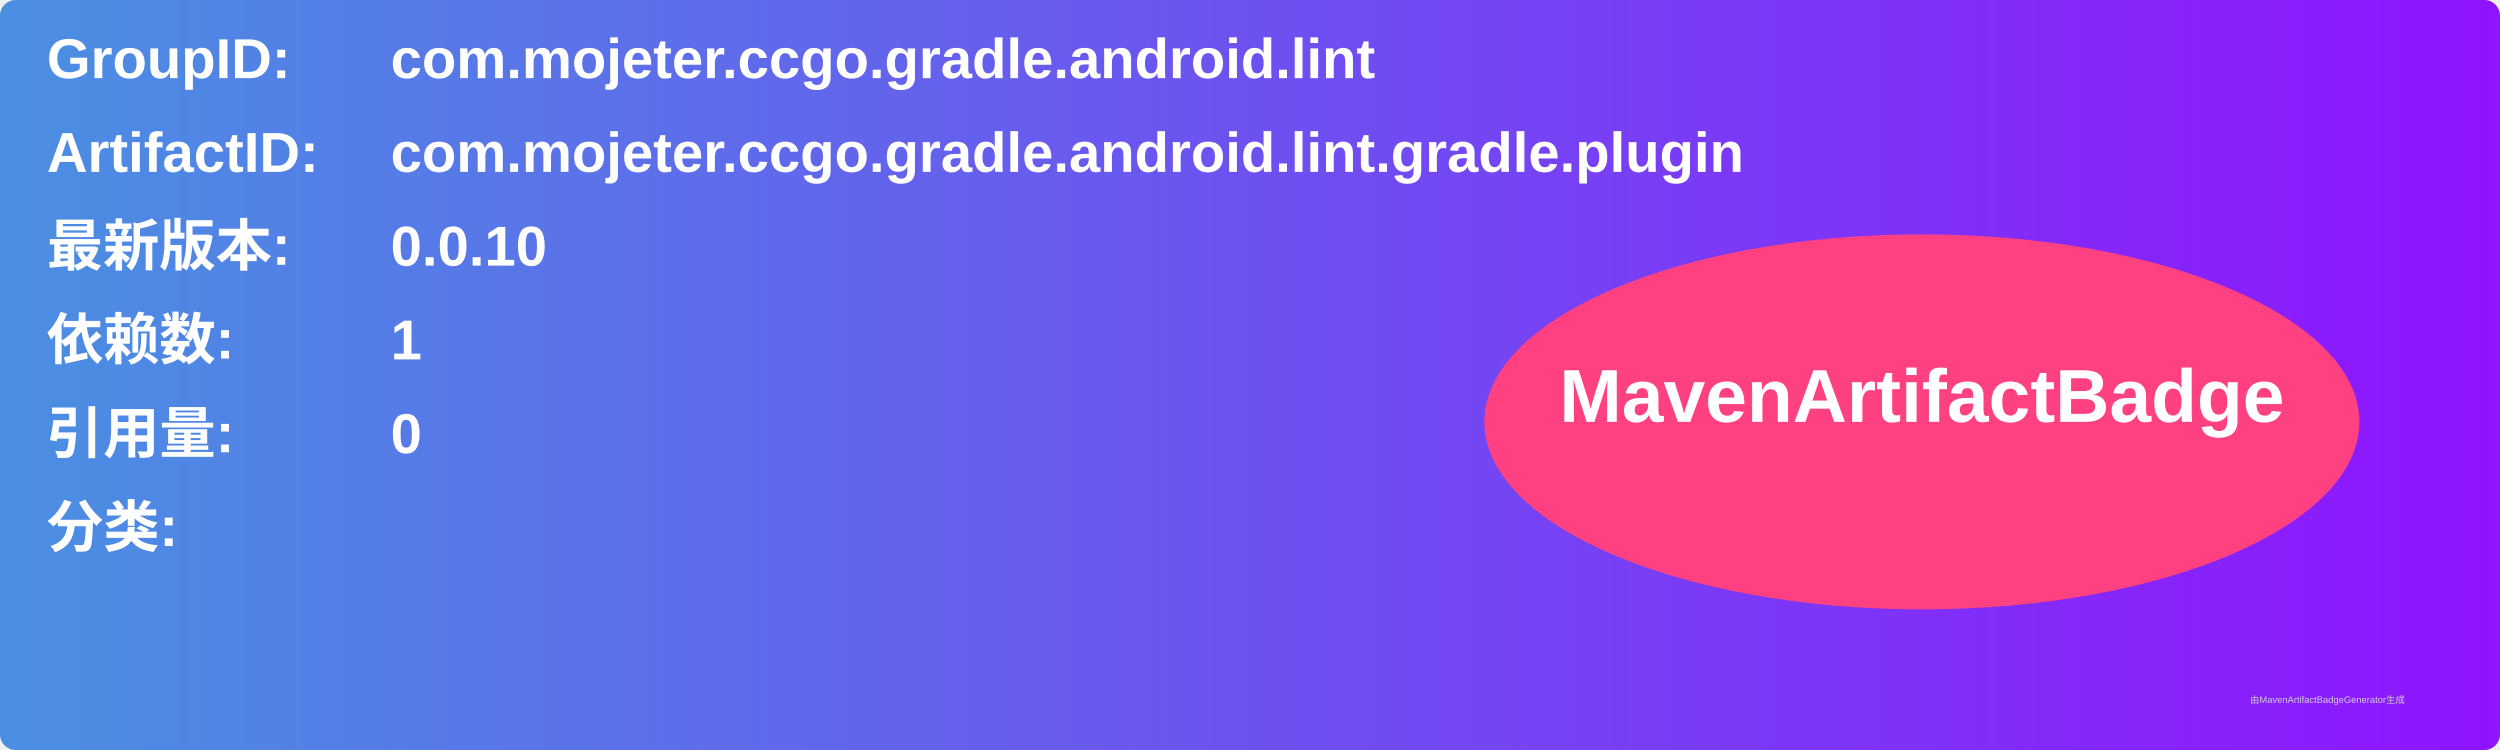
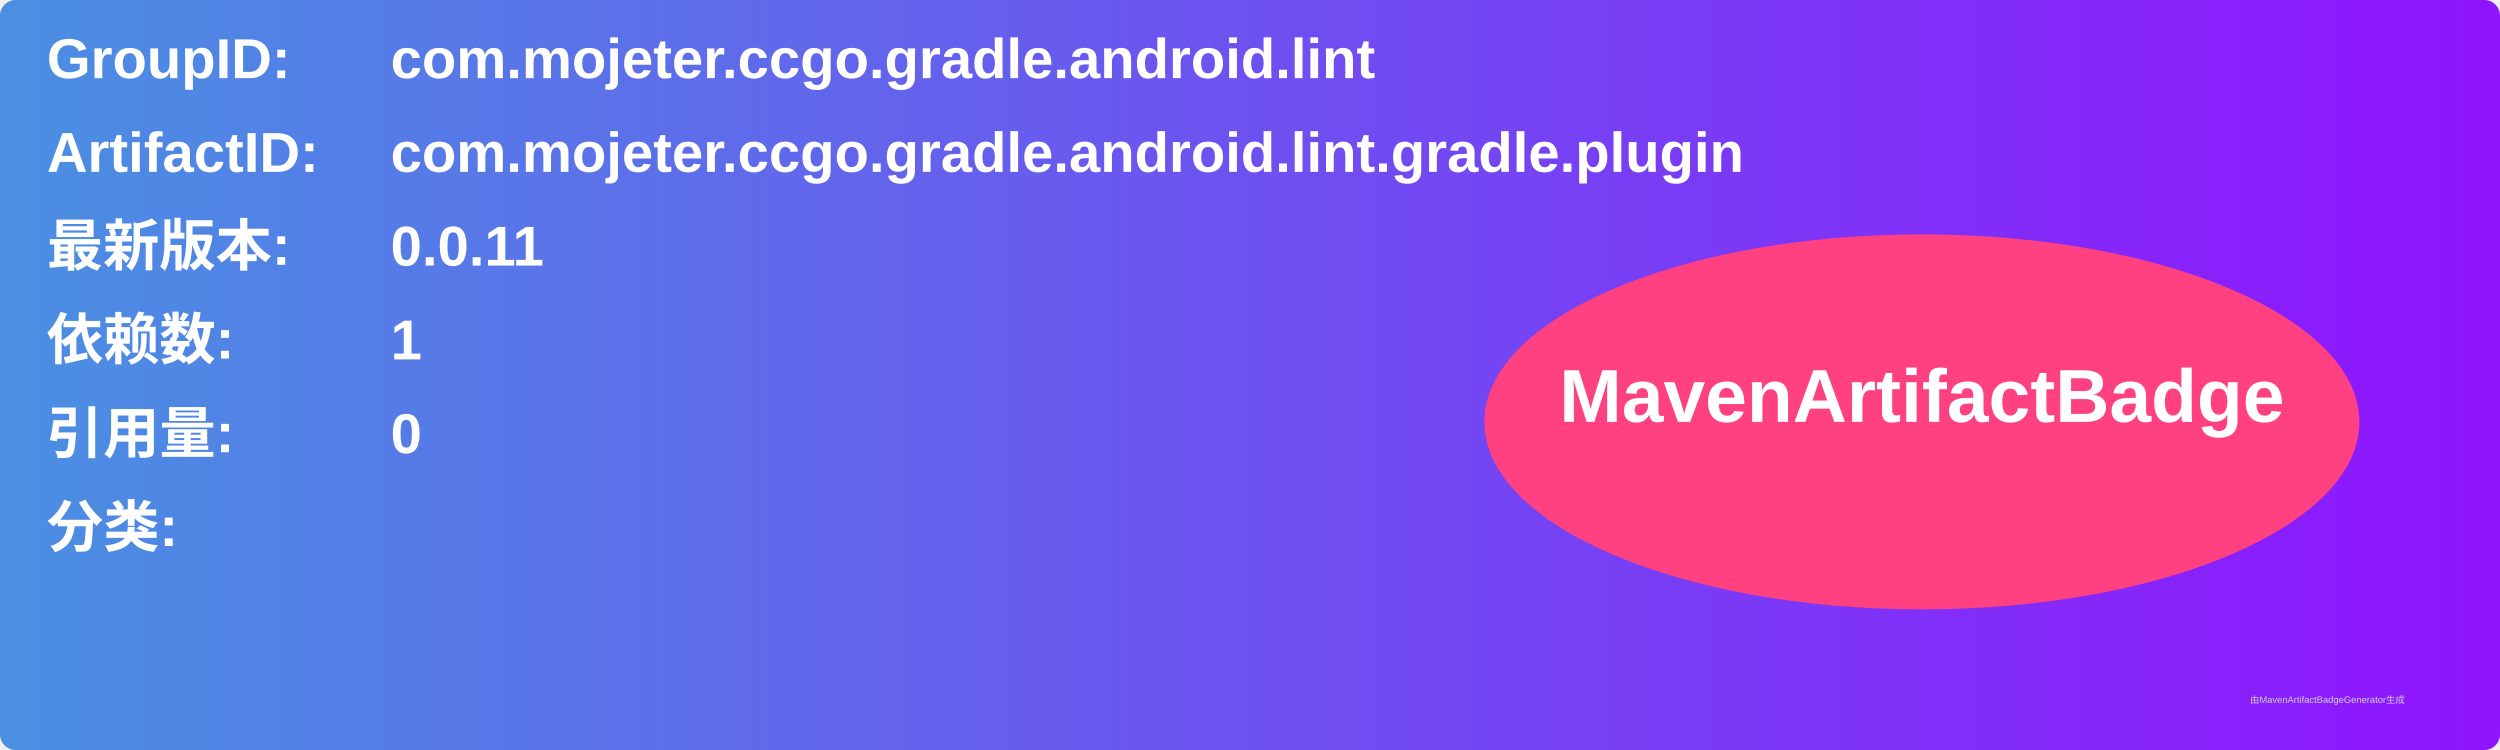
<svg xmlns="http://www.w3.org/2000/svg" width="800" height="240" viewBox="0 0 800 240">
  <linearGradient id="grad" x1="0%" y1="0%" x2="100%" y2="0%">
    <stop offset="0%" stop-color="#4a90e2" />
    <stop offset="100%" stop-color="#9013fe" />
  </linearGradient>
  <rect width="100%" height="100%" rx="5" ry="5" fill="url(#grad)" />
  <g transform="translate(15, 15)">
    <text x="0" y="10" font-family="Arial" font-size="18" fill="white" font-weight="bold" width="260">GroupID:</text>
    <text x="110" y="10" font-family="Arial" font-size="18" fill="white" font-weight="bold" width="460">com.mojeter.ccgo.gradle.android.lint</text>
    <text x="0" y="40" font-family="Arial" font-size="18" fill="white" font-weight="bold" width="260">ArtifactID:</text>
    <text x="110" y="40" font-family="Arial" font-size="18" fill="white" font-weight="bold" width="460">com.mojeter.ccgo.gradle.android.lint.gradle.plugin</text>
    <text x="0" y="70" font-family="Arial" font-size="18" fill="white" font-weight="bold">最新版本:</text>
    <text x="110" y="70" font-family="Arial" font-size="18" fill="white" font-weight="bold">
-       <tspan font-weight="bold">0.0.10</tspan>
+       <tspan font-weight="bold">0.0.11</tspan>
    </text>
    <text x="0" y="100" font-family="Arial" font-size="18" fill="white" font-weight="bold">依赖数: </text>
    <text x="110" y="100" font-family="Arial" font-size="18" fill="white">
      <tspan font-weight="bold">1</tspan>
    </text>
    <text x="0" y="130" font-family="Arial" font-size="18" fill="white" font-weight="bold">引用量: </text>
    <text x="110" y="130" font-family="Arial" font-size="18" fill="white">
      <tspan font-weight="bold">0</tspan>
    </text>
    <text x="0" y="160" font-family="Arial" font-size="18" fill="white" font-weight="bold">分类:</text>
    <text x="10" y="190" font-family="Arial" font-size="10" fill="white">
      <tspan font-weight="bold" />
    </text>
    <ellipse cx="600" cy="120" rx="140" ry="60" fill="#ff4081" />
    <text x="600" y="120" text-anchor="middle" font-family="Arial" font-size="24" fill="white" font-weight="bold">MavenArtifactBadge</text>
  </g>
  <text x="720" y="225" font-family="Arial" font-size="3" fill="#d0d0d0">由MavenArtifactBadgeGenerator生成</text>
</svg>
